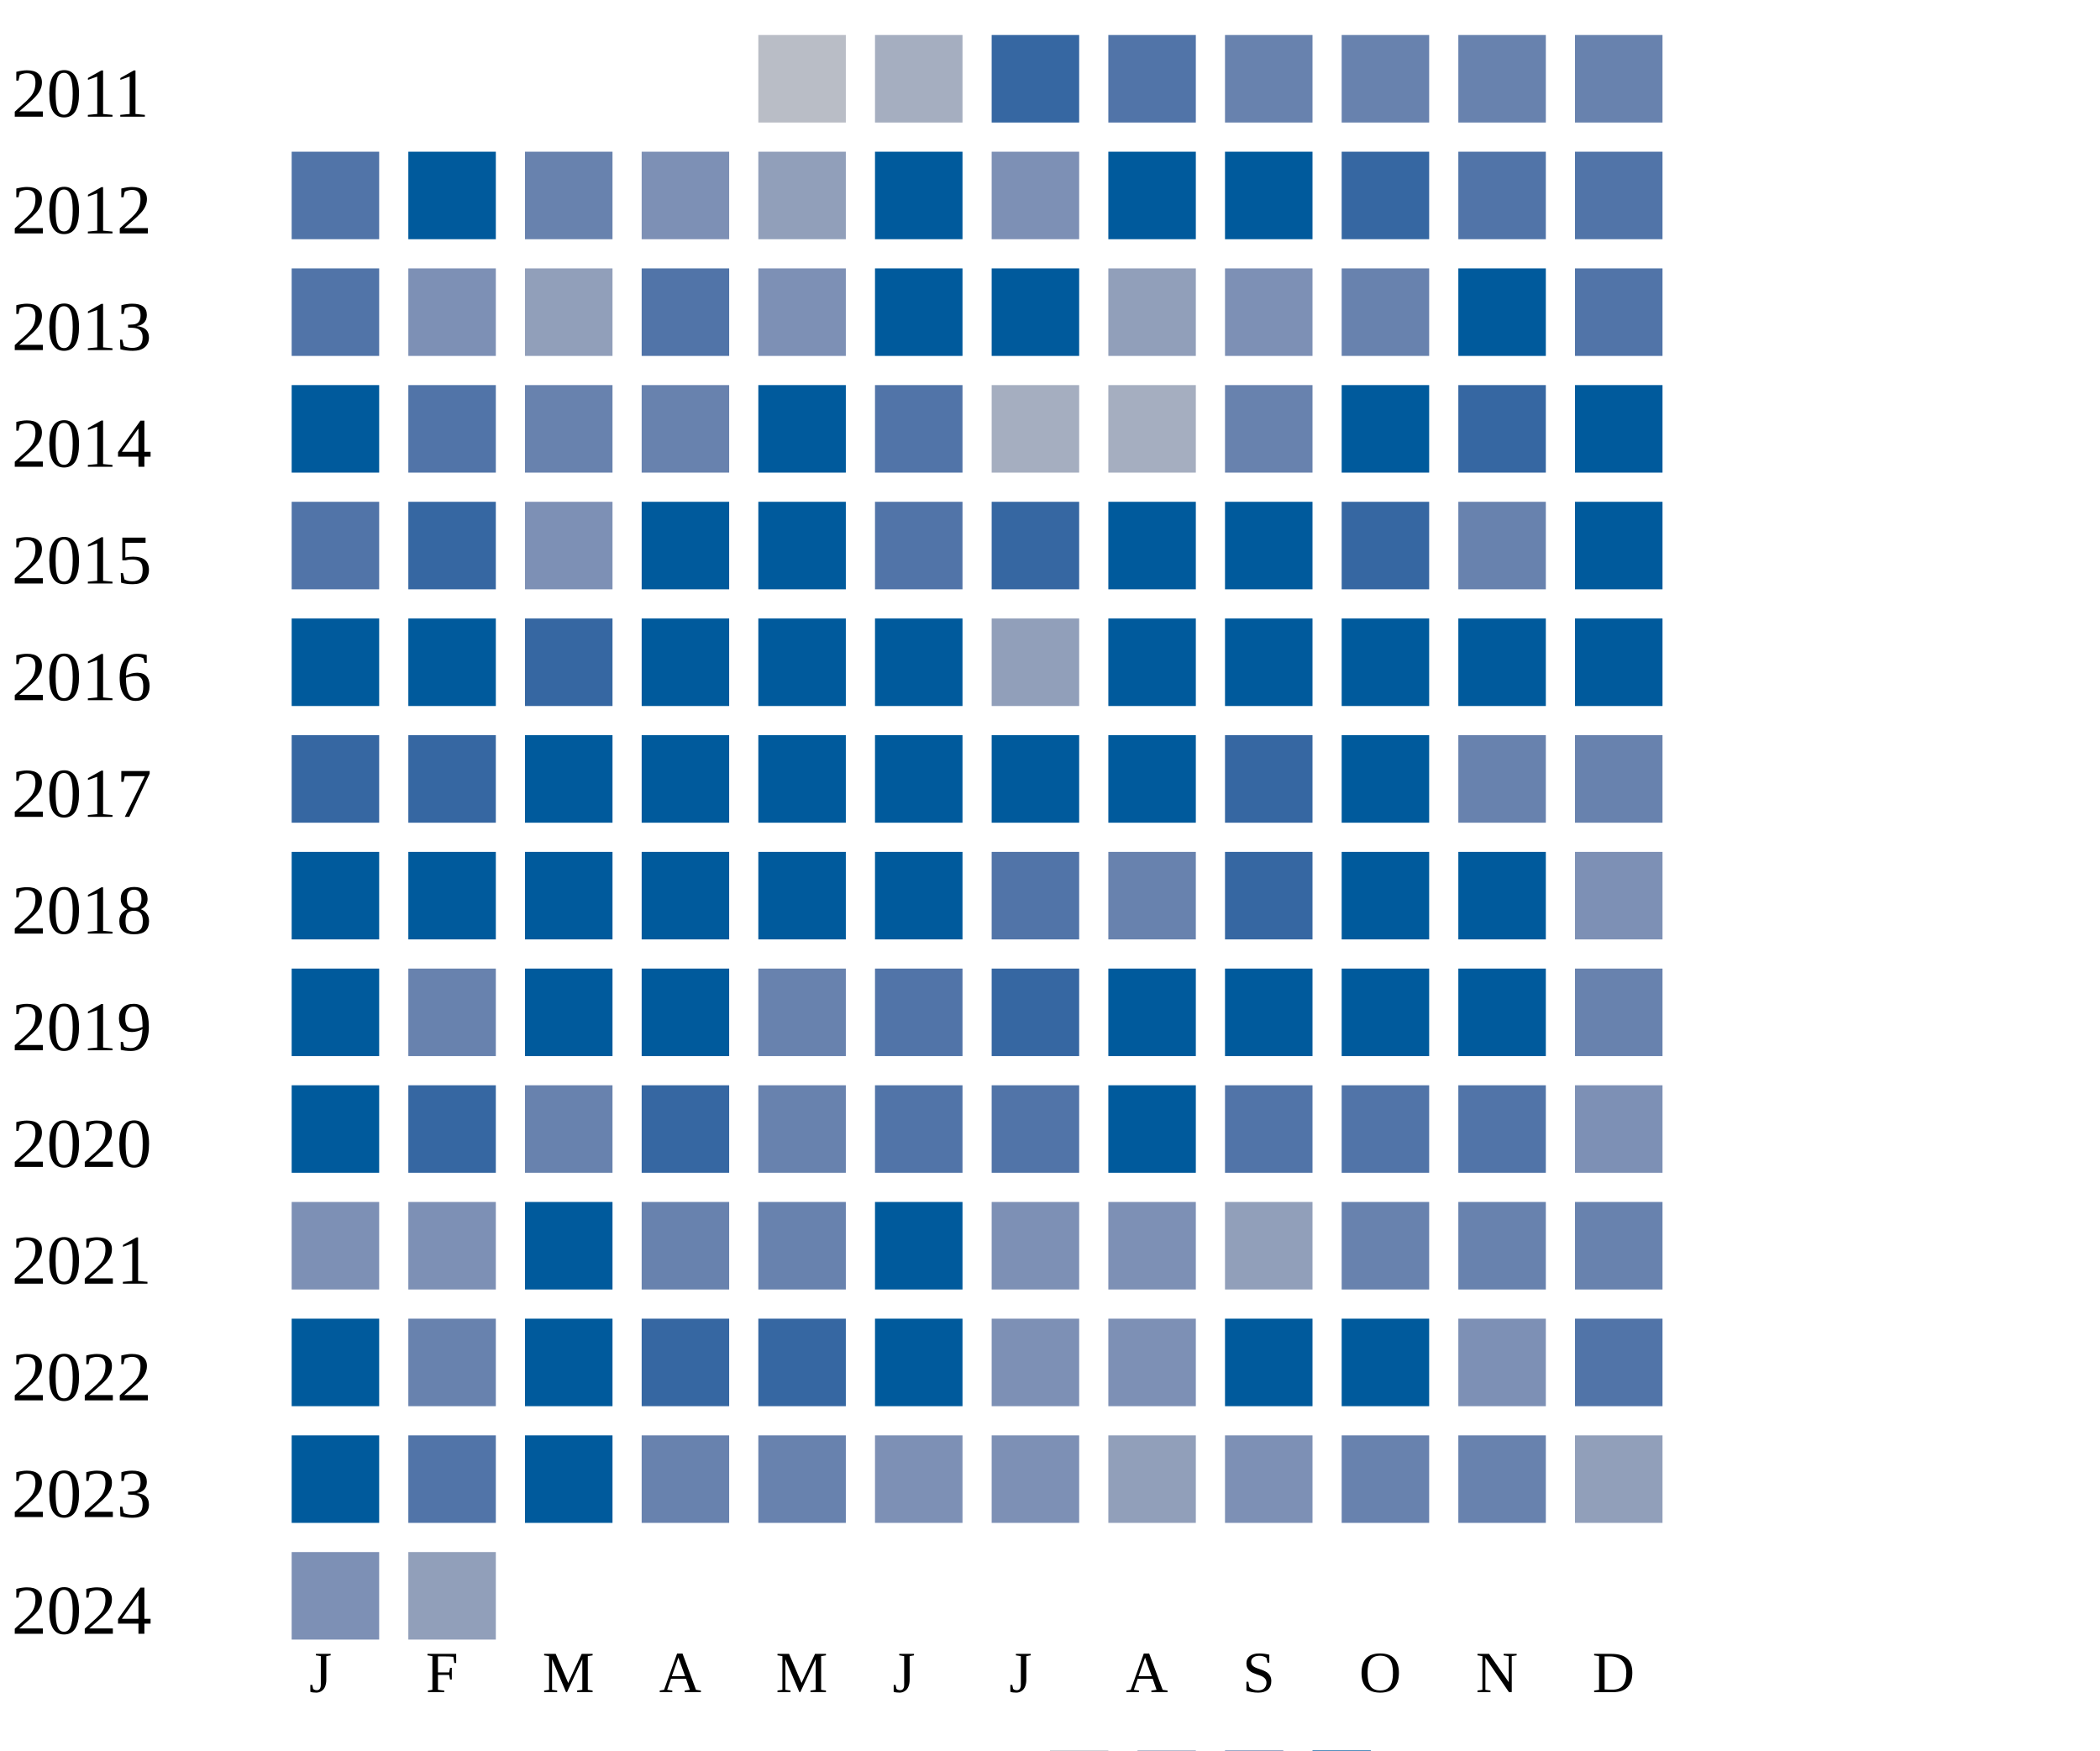
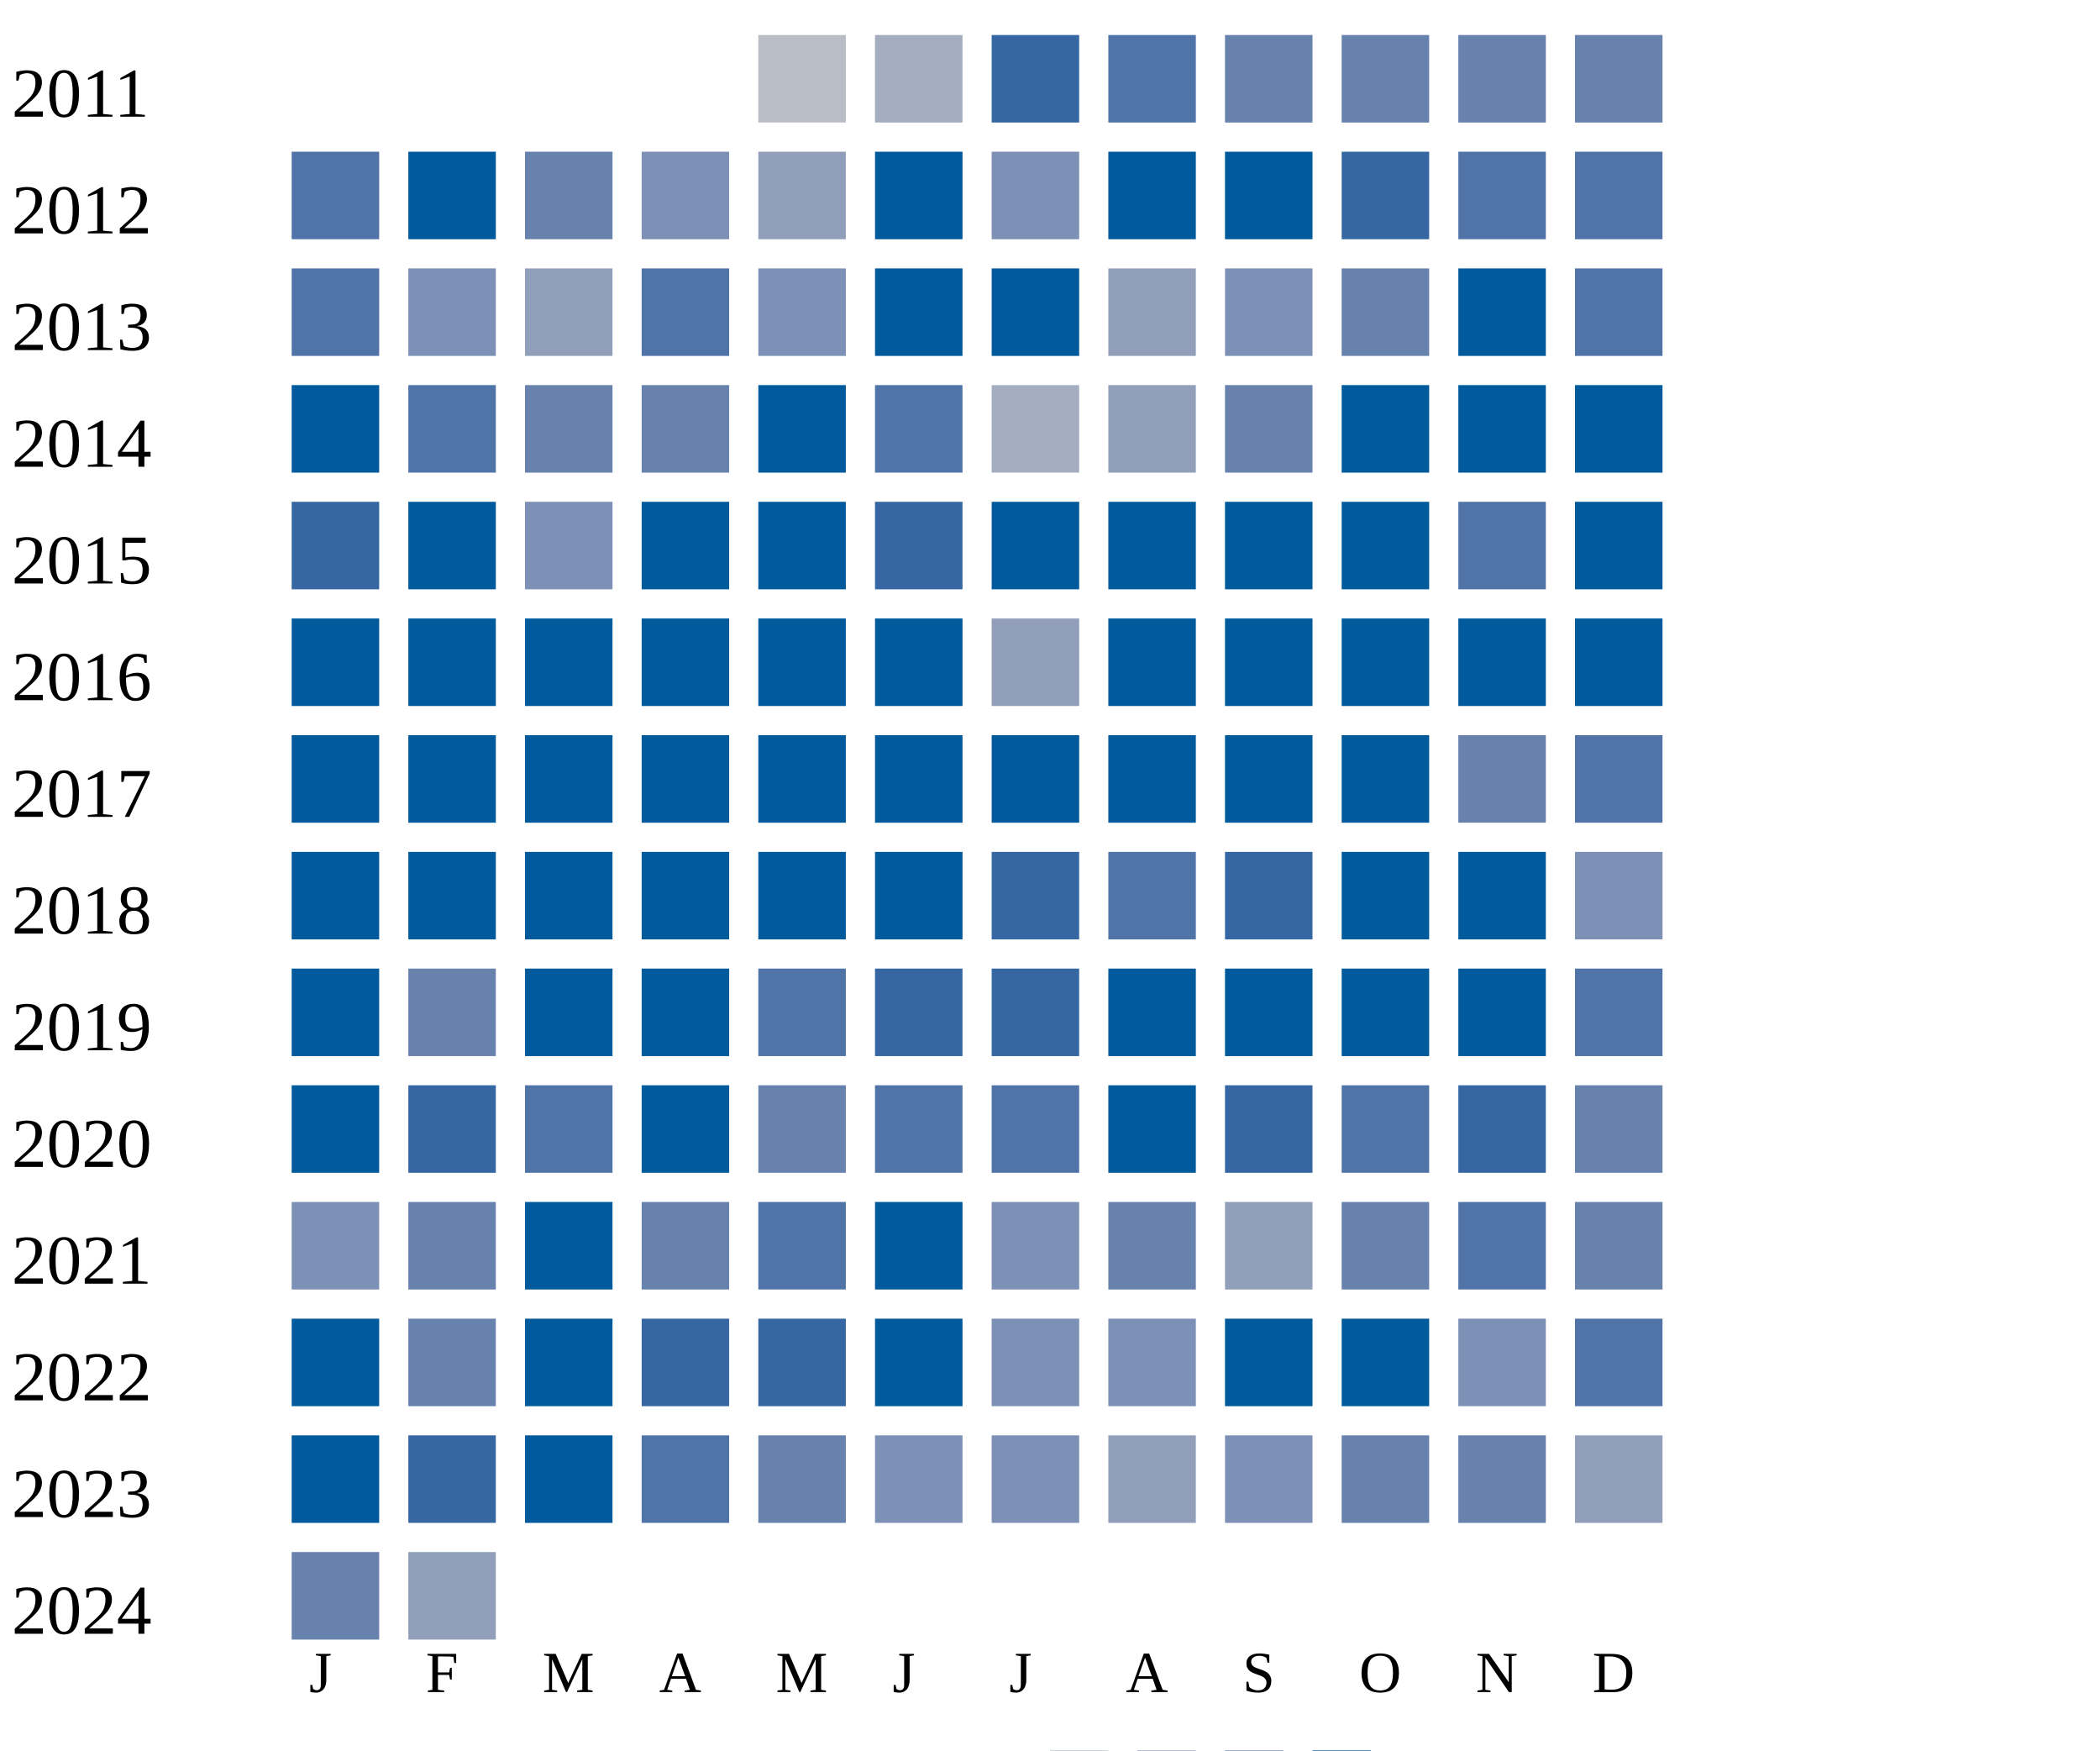
<svg xmlns="http://www.w3.org/2000/svg" width="360" height="300">
  <g transform="translate(0 0)">
    <text x="2" y="20">2011</text>
    <rect x="130" y="6" width="15" height="15" fill="#b9bdc6" />
    <rect x="150" y="6" width="15" height="15" fill="#a5aec0" />
    <rect x="170" y="6" width="15" height="15" fill="#3667a2" />
    <rect x="190" y="6" width="15" height="15" fill="#5174a8" />
    <rect x="210" y="6" width="15" height="15" fill="#6882ae" />
    <rect x="230" y="6" width="15" height="15" fill="#6882ae" />
    <rect x="250" y="6" width="15" height="15" fill="#6882ae" />
    <rect x="270" y="6" width="15" height="15" fill="#6882ae" />
  </g>
  <g transform="translate(0 20)">
    <text x="2" y="20">2012</text>
    <rect x="50" y="6" width="15" height="15" fill="#5174a8" />
    <rect x="70" y="6" width="15" height="15" fill="#005a9c" />
    <rect x="90" y="6" width="15" height="15" fill="#6882ae" />
    <rect x="110" y="6" width="15" height="15" fill="#7d90b5" />
    <rect x="130" y="6" width="15" height="15" fill="#919fba" />
    <rect x="150" y="6" width="15" height="15" fill="#005a9c" />
    <rect x="170" y="6" width="15" height="15" fill="#7d90b5" />
    <rect x="190" y="6" width="15" height="15" fill="#005a9c" />
    <rect x="210" y="6" width="15" height="15" fill="#005a9c" />
    <rect x="230" y="6" width="15" height="15" fill="#3667a2" />
    <rect x="250" y="6" width="15" height="15" fill="#5174a8" />
    <rect x="270" y="6" width="15" height="15" fill="#5174a8" />
  </g>
  <g transform="translate(0 40)">
    <text x="2" y="20">2013</text>
    <rect x="50" y="6" width="15" height="15" fill="#5174a8" />
    <rect x="70" y="6" width="15" height="15" fill="#7d90b5" />
    <rect x="90" y="6" width="15" height="15" fill="#919fba" />
    <rect x="110" y="6" width="15" height="15" fill="#5174a8" />
    <rect x="130" y="6" width="15" height="15" fill="#7d90b5" />
    <rect x="150" y="6" width="15" height="15" fill="#005a9c" />
    <rect x="170" y="6" width="15" height="15" fill="#005a9c" />
    <rect x="190" y="6" width="15" height="15" fill="#919fba" />
    <rect x="210" y="6" width="15" height="15" fill="#7d90b5" />
    <rect x="230" y="6" width="15" height="15" fill="#6882ae" />
    <rect x="250" y="6" width="15" height="15" fill="#005a9c" />
    <rect x="270" y="6" width="15" height="15" fill="#5174a8" />
  </g>
  <g transform="translate(0 60)">
    <text x="2" y="20">2014</text>
    <rect x="50" y="6" width="15" height="15" fill="#005a9c" />
    <rect x="70" y="6" width="15" height="15" fill="#5174a8" />
    <rect x="90" y="6" width="15" height="15" fill="#6882ae" />
    <rect x="110" y="6" width="15" height="15" fill="#6882ae" />
    <rect x="130" y="6" width="15" height="15" fill="#005a9c" />
    <rect x="150" y="6" width="15" height="15" fill="#5174a8" />
    <rect x="170" y="6" width="15" height="15" fill="#a5aec0" />
-     <rect x="190" y="6" width="15" height="15" fill="#a5aec0" />
+     <rect x="190" y="6" width="15" height="15" fill="#919fba" />
    <rect x="210" y="6" width="15" height="15" fill="#6882ae" />
    <rect x="230" y="6" width="15" height="15" fill="#005a9c" />
-     <rect x="250" y="6" width="15" height="15" fill="#3667a2" />
+     <rect x="250" y="6" width="15" height="15" fill="#005a9c" />
    <rect x="270" y="6" width="15" height="15" fill="#005a9c" />
  </g>
  <g transform="translate(0 80)">
    <text x="2" y="20">2015</text>
-     <rect x="50" y="6" width="15" height="15" fill="#5174a8" />
-     <rect x="70" y="6" width="15" height="15" fill="#3667a2" />
+     <rect x="50" y="6" width="15" height="15" fill="#3667a2" />
+     <rect x="70" y="6" width="15" height="15" fill="#005a9c" />
    <rect x="90" y="6" width="15" height="15" fill="#7d90b5" />
    <rect x="110" y="6" width="15" height="15" fill="#005a9c" />
    <rect x="130" y="6" width="15" height="15" fill="#005a9c" />
-     <rect x="150" y="6" width="15" height="15" fill="#5174a8" />
-     <rect x="170" y="6" width="15" height="15" fill="#3667a2" />
-     <rect x="190" y="6" width="15" height="15" fill="#005a9c" />
-     <rect x="210" y="6" width="15" height="15" fill="#005a9c" />
-     <rect x="230" y="6" width="15" height="15" fill="#3667a2" />
-     <rect x="250" y="6" width="15" height="15" fill="#6882ae" />
+     <rect x="150" y="6" width="15" height="15" fill="#3667a2" />
+     <rect x="170" y="6" width="15" height="15" fill="#005a9c" />
+     <rect x="190" y="6" width="15" height="15" fill="#005a9c" />
+     <rect x="210" y="6" width="15" height="15" fill="#005a9c" />
+     <rect x="230" y="6" width="15" height="15" fill="#005a9c" />
+     <rect x="250" y="6" width="15" height="15" fill="#5174a8" />
    <rect x="270" y="6" width="15" height="15" fill="#005a9c" />
  </g>
  <g transform="translate(0 100)">
    <text x="2" y="20">2016</text>
    <rect x="50" y="6" width="15" height="15" fill="#005a9c" />
    <rect x="70" y="6" width="15" height="15" fill="#005a9c" />
-     <rect x="90" y="6" width="15" height="15" fill="#3667a2" />
+     <rect x="90" y="6" width="15" height="15" fill="#005a9c" />
    <rect x="110" y="6" width="15" height="15" fill="#005a9c" />
    <rect x="130" y="6" width="15" height="15" fill="#005a9c" />
    <rect x="150" y="6" width="15" height="15" fill="#005a9c" />
    <rect x="170" y="6" width="15" height="15" fill="#919fba" />
    <rect x="190" y="6" width="15" height="15" fill="#005a9c" />
    <rect x="210" y="6" width="15" height="15" fill="#005a9c" />
    <rect x="230" y="6" width="15" height="15" fill="#005a9c" />
    <rect x="250" y="6" width="15" height="15" fill="#005a9c" />
    <rect x="270" y="6" width="15" height="15" fill="#005a9c" />
  </g>
  <g transform="translate(0 120)">
    <text x="2" y="20">2017</text>
-     <rect x="50" y="6" width="15" height="15" fill="#3667a2" />
-     <rect x="70" y="6" width="15" height="15" fill="#3667a2" />
+     <rect x="50" y="6" width="15" height="15" fill="#005a9c" />
+     <rect x="70" y="6" width="15" height="15" fill="#005a9c" />
    <rect x="90" y="6" width="15" height="15" fill="#005a9c" />
    <rect x="110" y="6" width="15" height="15" fill="#005a9c" />
    <rect x="130" y="6" width="15" height="15" fill="#005a9c" />
    <rect x="150" y="6" width="15" height="15" fill="#005a9c" />
    <rect x="170" y="6" width="15" height="15" fill="#005a9c" />
    <rect x="190" y="6" width="15" height="15" fill="#005a9c" />
-     <rect x="210" y="6" width="15" height="15" fill="#3667a2" />
+     <rect x="210" y="6" width="15" height="15" fill="#005a9c" />
    <rect x="230" y="6" width="15" height="15" fill="#005a9c" />
    <rect x="250" y="6" width="15" height="15" fill="#6882ae" />
-     <rect x="270" y="6" width="15" height="15" fill="#6882ae" />
+     <rect x="270" y="6" width="15" height="15" fill="#5174a8" />
  </g>
  <g transform="translate(0 140)">
    <text x="2" y="20">2018</text>
    <rect x="50" y="6" width="15" height="15" fill="#005a9c" />
    <rect x="70" y="6" width="15" height="15" fill="#005a9c" />
    <rect x="90" y="6" width="15" height="15" fill="#005a9c" />
    <rect x="110" y="6" width="15" height="15" fill="#005a9c" />
    <rect x="130" y="6" width="15" height="15" fill="#005a9c" />
    <rect x="150" y="6" width="15" height="15" fill="#005a9c" />
-     <rect x="170" y="6" width="15" height="15" fill="#5174a8" />
-     <rect x="190" y="6" width="15" height="15" fill="#6882ae" />
+     <rect x="170" y="6" width="15" height="15" fill="#3667a2" />
+     <rect x="190" y="6" width="15" height="15" fill="#5174a8" />
    <rect x="210" y="6" width="15" height="15" fill="#3667a2" />
    <rect x="230" y="6" width="15" height="15" fill="#005a9c" />
    <rect x="250" y="6" width="15" height="15" fill="#005a9c" />
    <rect x="270" y="6" width="15" height="15" fill="#7d90b5" />
  </g>
  <g transform="translate(0 160)">
    <text x="2" y="20">2019</text>
    <rect x="50" y="6" width="15" height="15" fill="#005a9c" />
    <rect x="70" y="6" width="15" height="15" fill="#6882ae" />
    <rect x="90" y="6" width="15" height="15" fill="#005a9c" />
    <rect x="110" y="6" width="15" height="15" fill="#005a9c" />
-     <rect x="130" y="6" width="15" height="15" fill="#6882ae" />
-     <rect x="150" y="6" width="15" height="15" fill="#5174a8" />
+     <rect x="130" y="6" width="15" height="15" fill="#5174a8" />
+     <rect x="150" y="6" width="15" height="15" fill="#3667a2" />
    <rect x="170" y="6" width="15" height="15" fill="#3667a2" />
    <rect x="190" y="6" width="15" height="15" fill="#005a9c" />
    <rect x="210" y="6" width="15" height="15" fill="#005a9c" />
    <rect x="230" y="6" width="15" height="15" fill="#005a9c" />
    <rect x="250" y="6" width="15" height="15" fill="#005a9c" />
-     <rect x="270" y="6" width="15" height="15" fill="#6882ae" />
+     <rect x="270" y="6" width="15" height="15" fill="#5174a8" />
  </g>
  <g transform="translate(0 180)">
    <text x="2" y="20">2020</text>
    <rect x="50" y="6" width="15" height="15" fill="#005a9c" />
    <rect x="70" y="6" width="15" height="15" fill="#3667a2" />
-     <rect x="90" y="6" width="15" height="15" fill="#6882ae" />
-     <rect x="110" y="6" width="15" height="15" fill="#3667a2" />
+     <rect x="90" y="6" width="15" height="15" fill="#5174a8" />
+     <rect x="110" y="6" width="15" height="15" fill="#005a9c" />
    <rect x="130" y="6" width="15" height="15" fill="#6882ae" />
    <rect x="150" y="6" width="15" height="15" fill="#5174a8" />
    <rect x="170" y="6" width="15" height="15" fill="#5174a8" />
    <rect x="190" y="6" width="15" height="15" fill="#005a9c" />
-     <rect x="210" y="6" width="15" height="15" fill="#5174a8" />
+     <rect x="210" y="6" width="15" height="15" fill="#3667a2" />
    <rect x="230" y="6" width="15" height="15" fill="#5174a8" />
-     <rect x="250" y="6" width="15" height="15" fill="#5174a8" />
-     <rect x="270" y="6" width="15" height="15" fill="#7d90b5" />
+     <rect x="250" y="6" width="15" height="15" fill="#3667a2" />
+     <rect x="270" y="6" width="15" height="15" fill="#6882ae" />
  </g>
  <g transform="translate(0 200)">
    <text x="2" y="20">2021</text>
    <rect x="50" y="6" width="15" height="15" fill="#7d90b5" />
-     <rect x="70" y="6" width="15" height="15" fill="#7d90b5" />
+     <rect x="70" y="6" width="15" height="15" fill="#6882ae" />
    <rect x="90" y="6" width="15" height="15" fill="#005a9c" />
    <rect x="110" y="6" width="15" height="15" fill="#6882ae" />
-     <rect x="130" y="6" width="15" height="15" fill="#6882ae" />
-     <rect x="150" y="6" width="15" height="15" fill="#005a9c" />
-     <rect x="170" y="6" width="15" height="15" fill="#7d90b5" />
-     <rect x="190" y="6" width="15" height="15" fill="#7d90b5" />
+     <rect x="130" y="6" width="15" height="15" fill="#5174a8" />
+     <rect x="150" y="6" width="15" height="15" fill="#005a9c" />
+     <rect x="170" y="6" width="15" height="15" fill="#7d90b5" />
+     <rect x="190" y="6" width="15" height="15" fill="#6882ae" />
    <rect x="210" y="6" width="15" height="15" fill="#919fba" />
    <rect x="230" y="6" width="15" height="15" fill="#6882ae" />
-     <rect x="250" y="6" width="15" height="15" fill="#6882ae" />
+     <rect x="250" y="6" width="15" height="15" fill="#5174a8" />
    <rect x="270" y="6" width="15" height="15" fill="#6882ae" />
  </g>
  <g transform="translate(0 220)">
    <text x="2" y="20">2022</text>
    <rect x="50" y="6" width="15" height="15" fill="#005a9c" />
    <rect x="70" y="6" width="15" height="15" fill="#6882ae" />
    <rect x="90" y="6" width="15" height="15" fill="#005a9c" />
    <rect x="110" y="6" width="15" height="15" fill="#3667a2" />
    <rect x="130" y="6" width="15" height="15" fill="#3667a2" />
    <rect x="150" y="6" width="15" height="15" fill="#005a9c" />
    <rect x="170" y="6" width="15" height="15" fill="#7d90b5" />
    <rect x="190" y="6" width="15" height="15" fill="#7d90b5" />
    <rect x="210" y="6" width="15" height="15" fill="#005a9c" />
    <rect x="230" y="6" width="15" height="15" fill="#005a9c" />
    <rect x="250" y="6" width="15" height="15" fill="#7d90b5" />
    <rect x="270" y="6" width="15" height="15" fill="#5174a8" />
  </g>
  <g transform="translate(0 240)">
    <text x="2" y="20">2023</text>
    <rect x="50" y="6" width="15" height="15" fill="#005a9c" />
-     <rect x="70" y="6" width="15" height="15" fill="#5174a8" />
-     <rect x="90" y="6" width="15" height="15" fill="#005a9c" />
-     <rect x="110" y="6" width="15" height="15" fill="#6882ae" />
+     <rect x="70" y="6" width="15" height="15" fill="#3667a2" />
+     <rect x="90" y="6" width="15" height="15" fill="#005a9c" />
+     <rect x="110" y="6" width="15" height="15" fill="#5174a8" />
    <rect x="130" y="6" width="15" height="15" fill="#6882ae" />
    <rect x="150" y="6" width="15" height="15" fill="#7d90b5" />
    <rect x="170" y="6" width="15" height="15" fill="#7d90b5" />
    <rect x="190" y="6" width="15" height="15" fill="#919fba" />
    <rect x="210" y="6" width="15" height="15" fill="#7d90b5" />
    <rect x="230" y="6" width="15" height="15" fill="#6882ae" />
    <rect x="250" y="6" width="15" height="15" fill="#6882ae" />
    <rect x="270" y="6" width="15" height="15" fill="#919fba" />
  </g>
  <g transform="translate(0 260)">
    <text x="2" y="20">2024</text>
-     <rect x="50" y="6" width="15" height="15" fill="#7d90b5" />
+     <rect x="50" y="6" width="15" height="15" fill="#6882ae" />
    <rect x="70" y="6" width="15" height="15" fill="#919fba" />
  </g>
  <text style="font-size: 10px; text-align: center" x="53" y="290">J</text>
  <text style="font-size: 10px; text-align: center" x="73" y="290">F</text>
  <text style="font-size: 10px; text-align: center" x="93" y="290">M</text>
  <text style="font-size: 10px; text-align: center" x="113" y="290">A</text>
  <text style="font-size: 10px; text-align: center" x="133" y="290">M</text>
  <text style="font-size: 10px; text-align: center" x="153" y="290">J</text>
  <text style="font-size: 10px; text-align: center" x="173" y="290">J</text>
  <text style="font-size: 10px; text-align: center" x="193" y="290">A</text>
  <text style="font-size: 10px; text-align: center" x="213" y="290">S</text>
  <text style="font-size: 10px; text-align: center" x="233" y="290">O</text>
  <text style="font-size: 10px; text-align: center" x="253" y="290">N</text>
  <text style="font-size: 10px; text-align: center" x="273" y="290">D</text>
  <text style="font-size: 10px;" x="155" y="309">Less</text>
  <rect fill="#b9bdc6" width="10" height="10" x="180" y="300" />
  <rect fill="#919fba" width="10" height="10" x="195" y="300" />
  <rect fill="#6882ae" width="10" height="10" x="210" y="300" />
  <rect fill="#005a9c" width="10" height="10" x="225" y="300" />
  <text x="240" y="309" style="font-size: 10px;">More</text>
</svg>
